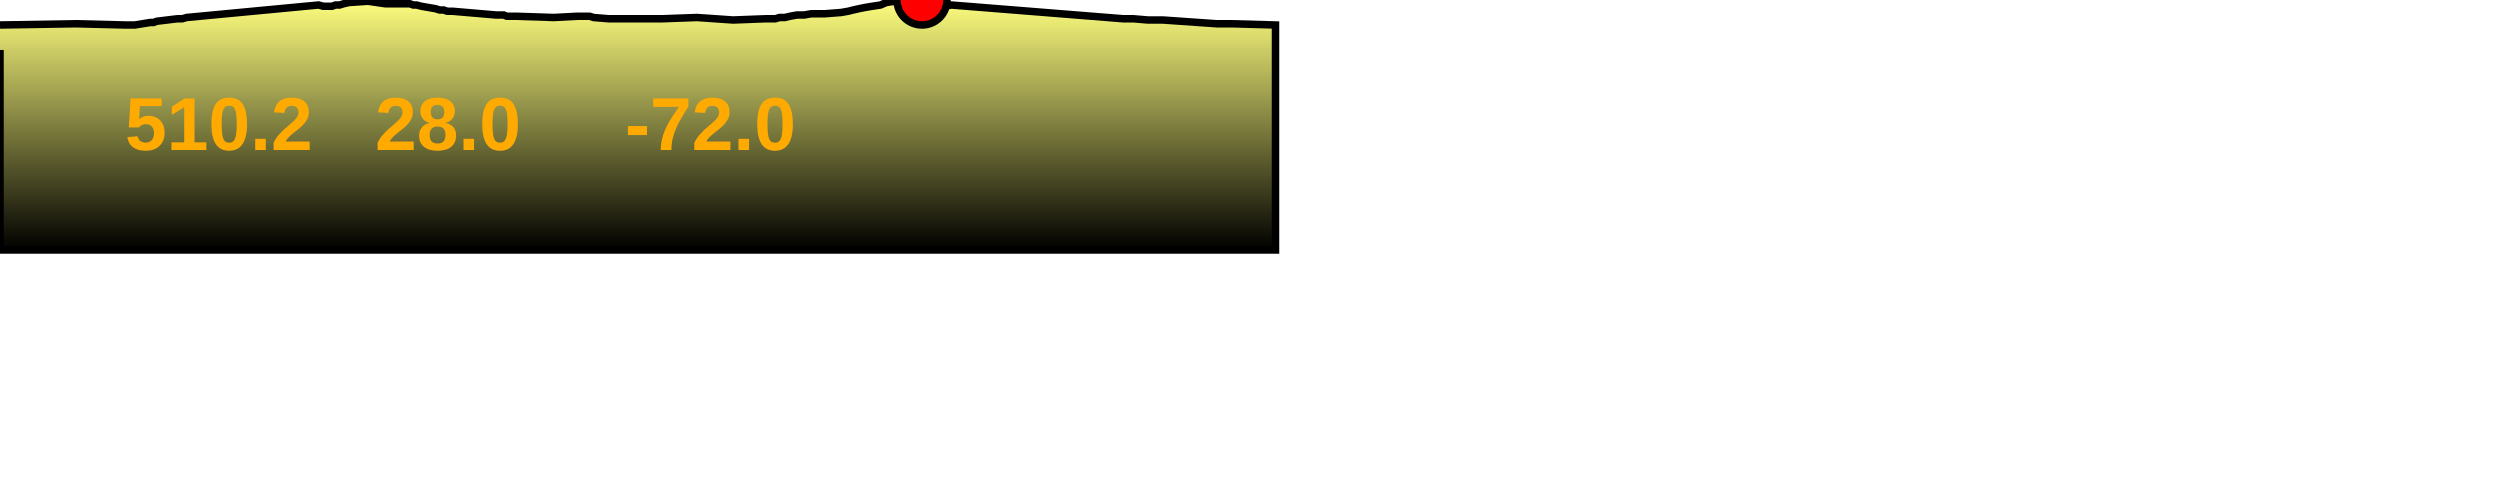
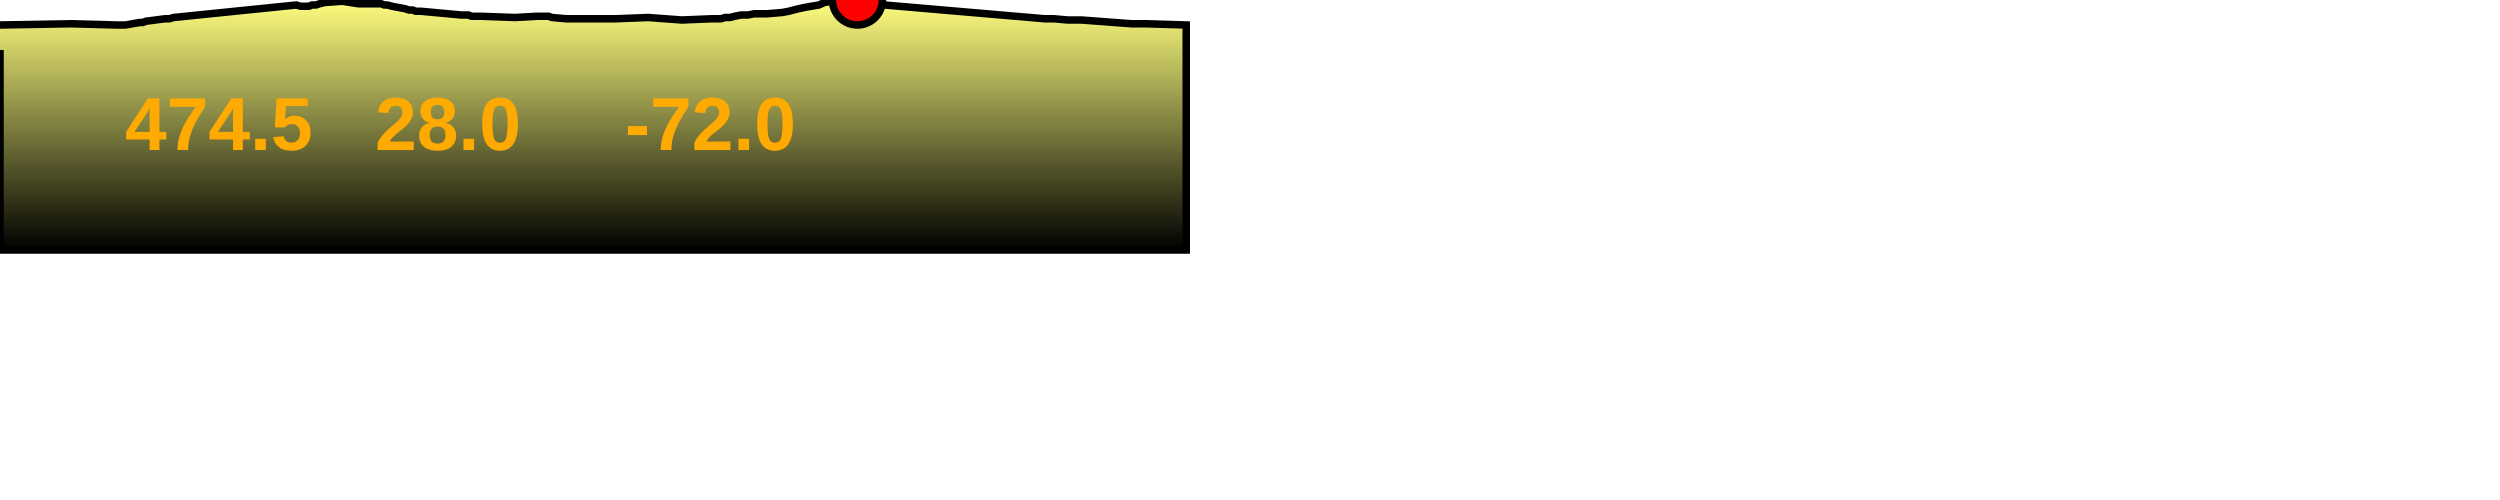
<svg xmlns="http://www.w3.org/2000/svg" baseProfile="full" height="200px" version="1.1" width="1000px">
  <defs>
    <linearGradient id="my-gradient" x1="0" x2="0" y1="0" y2="1">
      <stop offset="0.0" stop-color="#ffff7f" stop-opacity="1" />
      <stop offset="0.2" stop-color="#cccc66" stop-opacity="1" />
      <stop offset="1.0" stop-color="#000000" stop-opacity="1" />
    </linearGradient>
  </defs>
-   <path d="M 0 10.0 L 30.325 9.5 L 50.195 10.0 L 51.179 10.0 L 52.07 10.0 L 53.047 10.0 L 53.899 10.0 L 60.064 9.0 L 61.374 9.0 L 62.737 8.5 L 70.996 7.5 L 72.906 7.5 L 74.628 7.0 L 127.43 2.0 L 129.271 2.5 L 130.573 2.5 L 131.736 2.5 L 132.83 2.5 L 134.186 2.0 L 135.849 2.0 L 137.483 1.5 L 139.647 1.0 L 147.188 0.5 L 154.086 1.5 L 155.737 1.5 L 157.582 1.5 L 162.685 1.5 L 163.939 1.5 L 165.319 2.0 L 166.63 2.0 L 168.529 2.5 L 174.283 3.5 L 175.823 4.0 L 177.438 4.0 L 178.883 4.5 L 180.949 4.5 L 198.452 6.0 L 199.888 6.0 L 201.505 6.0 L 202.725 6.5 L 204.19 6.5 L 206.351 6.5 L 221.508 7.0 L 230.975 6.5 L 232.83 6.5 L 234.556 6.5 L 235.891 6.5 L 237.408 7.0 L 243.409 7.5 L 244.117 7.5 L 244.849 7.5 L 245.626 7.5 L 257.264 7.5 L 264.958 7.5 L 278.793 7.0 L 293.235 8.0 L 306.399 7.5 L 308.572 7.5 L 310.166 7.5 L 311.803 7.0 L 313.908 7.0 L 316.043 6.5 L 318.744 6.0 L 321.718 6.0 L 324.442 5.5 L 327.5 5.5 L 329.949 5.5 L 336.409 5.0 L 339.284 4.5 L 341.279 4.0 L 343.495 3.5 L 345.93 3.0 L 348.963 2.5 L 352.213 2.0 L 354.573 1.0 L 357.924 0.5 L 359.379 0.0 L 366.805 0.0 L 368.791 0.0 L 370.696 0.5 L 372.073 1.0 L 373.66 1.5 L 374.84 2.0 L 376.251 2.5 L 378.13 2.5 L 380.484 2.0 L 449.266 7.5 L 450.501 7.5 L 452.282 7.5 L 453.296 7.5 L 459.155 8.0 L 461.239 8.0 L 465.15 8.0 L 486.614 9.5 L 492.581 9.5 L 510.201 10.0 L 510.201 100 L 0.0 100 L 0.0 20.0" fill="url(#my-gradient)" stroke="black" stroke-width="3" />
-   <circle cx="368.791" cy="0" fill="red" r="10" stroke="black" stroke-width="3" />
-   <text fill="#ffaa00" font-family="Arial" font-size="30px" font-weight="bold" stroke="none" x="50" y="60">510.2</text>
+   <path d="M 0 10.0 L 28.202 9.5 L 46.681 10.0 L 47.596 10.0 L 48.425 10.0 L 49.334 10.0 L 50.126 10.0 L 55.86 9.0 L 57.077 9.0 L 58.345 8.5 L 66.026 7.5 L 67.802 7.5 L 69.404 7.0 L 118.51 2.0 L 120.222 2.5 L 121.433 2.5 L 122.514 2.5 L 123.532 2.5 L 124.793 2.0 L 126.34 2.0 L 127.859 1.5 L 129.872 1.0 L 136.885 0.5 L 143.3 1.5 L 144.836 1.5 L 146.551 1.5 L 151.297 1.5 L 152.463 1.5 L 153.747 2.0 L 154.966 2.0 L 156.732 2.5 L 162.083 3.5 L 163.516 4.0 L 165.017 4.0 L 166.361 4.5 L 168.283 4.5 L 184.56 6.0 L 185.896 6.0 L 187.399 6.0 L 188.535 6.5 L 189.897 6.5 L 191.907 6.5 L 206.003 7.0 L 214.806 6.5 L 216.532 6.5 L 218.137 6.5 L 219.379 6.5 L 220.79 7.0 L 226.37 7.5 L 227.029 7.5 L 227.71 7.5 L 228.432 7.5 L 239.255 7.5 L 246.411 7.5 L 259.278 7.0 L 272.709 8.0 L 284.951 7.5 L 286.972 7.5 L 288.455 7.5 L 289.977 7.0 L 291.934 7.0 L 293.92 6.5 L 296.432 6.0 L 299.198 6.0 L 301.731 5.5 L 304.575 5.5 L 306.852 5.5 L 312.86 5.0 L 315.534 4.5 L 317.39 4.0 L 319.451 3.5 L 321.715 3.0 L 324.536 2.5 L 327.559 2.0 L 329.753 1.0 L 332.869 0.5 L 334.222 0.0 L 341.129 0.0 L 342.975 0.0 L 344.747 0.5 L 346.028 1.0 L 347.503 1.5 L 348.601 2.0 L 349.913 2.5 L 351.661 2.5 L 353.851 2.0 L 417.818 7.5 L 418.966 7.5 L 420.622 7.5 L 421.565 7.5 L 427.015 8.0 L 428.953 8.0 L 432.589 8.0 L 452.551 9.5 L 458.1 9.5 L 474.487 10.0 L 474.487 100 L 0.0 100 L 0.0 20.0" fill="url(#my-gradient)" stroke="black" stroke-width="3" />
+   <circle cx="342.975" cy="0" fill="red" r="10" stroke="black" stroke-width="3" />
+   <text fill="#ffaa00" font-family="Arial" font-size="30px" font-weight="bold" stroke="none" x="50" y="60">474.5</text>
  <text fill="#ffaa00" font-family="Arial" font-size="30px" font-weight="bold" stroke="none" x="150" y="60">28.0</text>
  <text fill="#ffaa00" font-family="Arial" font-size="30px" font-weight="bold" stroke="none" x="250" y="60">-72.0</text>
</svg>
